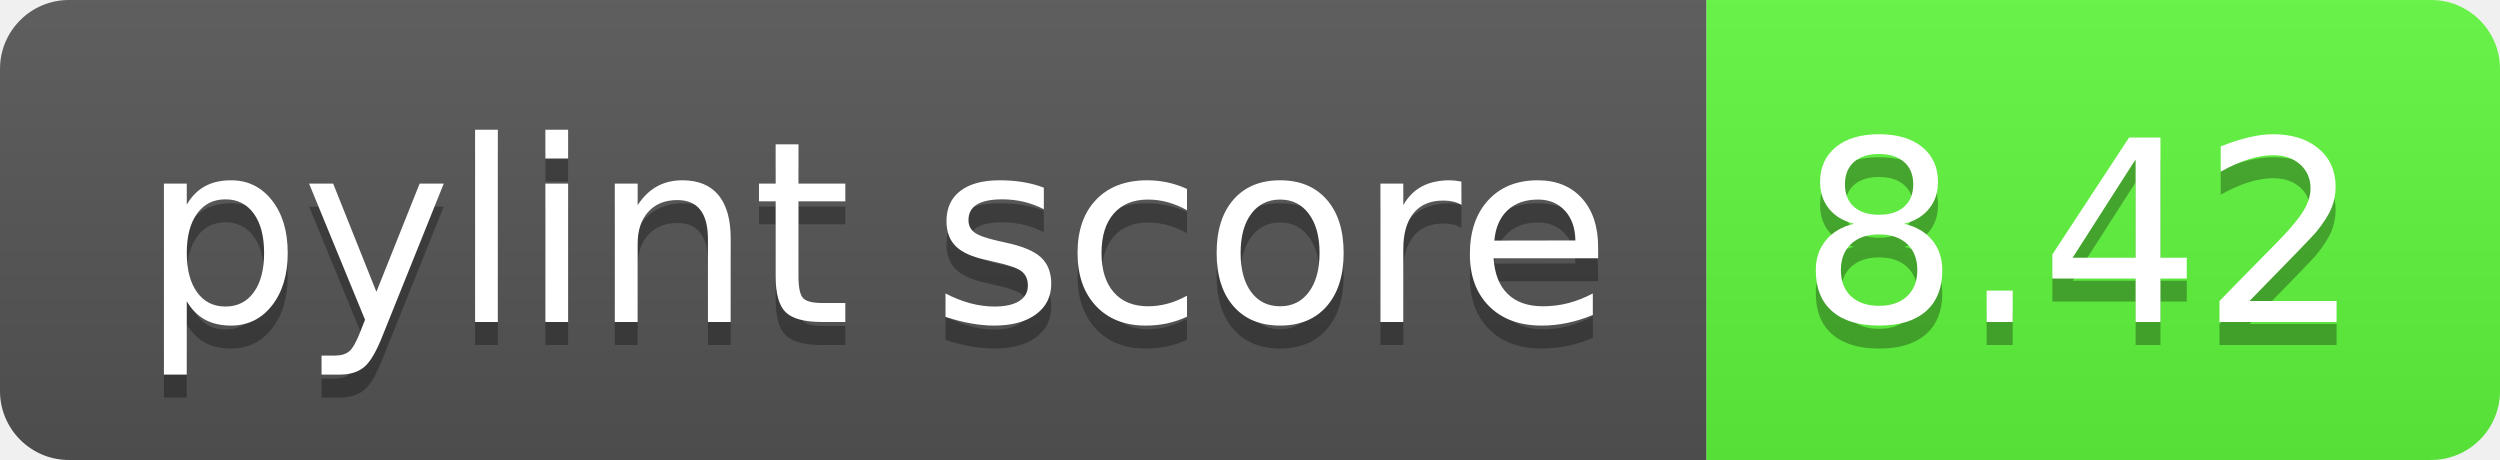
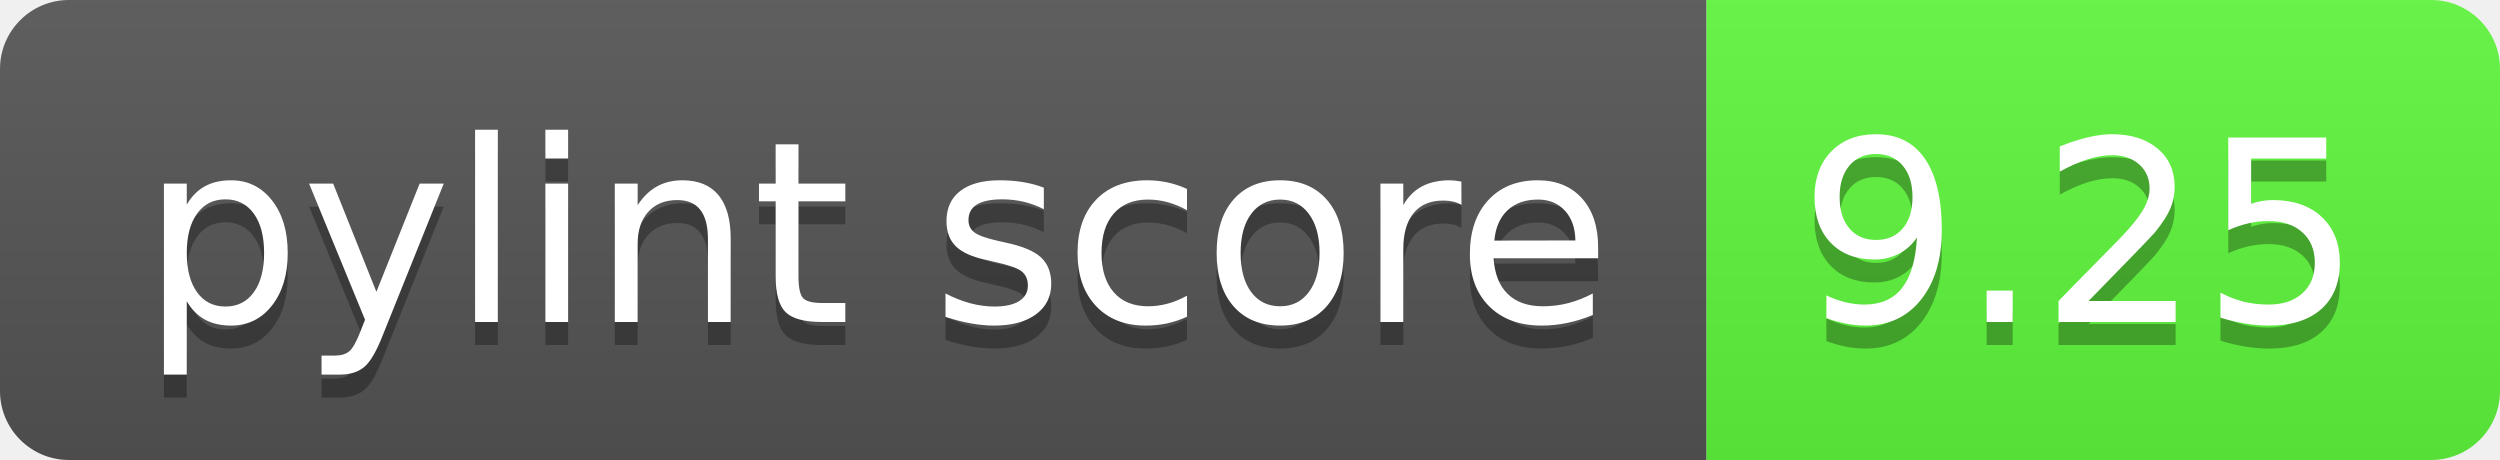
<svg xmlns="http://www.w3.org/2000/svg" width="108.7" height="20">
  <linearGradient id="smooth" x2="0" y2="100%">
    <stop offset="0" stop-color="#bbb" stop-opacity=".1" />
    <stop offset="1" stop-opacity=".1" />
  </linearGradient>
  <clipPath id="round">
    <rect width="108.7" height="20" rx="3" fill="#fff" />
  </clipPath>
  <g clip-path="url(#round)">
    <rect width="74.2" height="20" fill="#555" />
    <rect x="74.2" width="34.5" height="20" fill="#60f83d" />
    <rect width="108.7" height="20" fill="url(#smooth)" />
  </g>
  <g fill="#fff" text-anchor="middle" font-family="DejaVu Sans,Verdana,Geneva,sans-serif" font-size="110">
    <text x="381.0" y="150" fill="#010101" fill-opacity=".3" transform="scale(0.1)" textLength="642.0" lengthAdjust="spacing">pylint score</text>
    <text x="381.0" y="140" transform="scale(0.1)" textLength="642.0" lengthAdjust="spacing">pylint score</text>
-     <text x="904.5" y="150" fill="#010101" fill-opacity=".3" transform="scale(0.1)" textLength="245.0" lengthAdjust="spacing">8.42</text>
-     <text x="904.5" y="140" transform="scale(0.1)" textLength="245.0" lengthAdjust="spacing">8.42</text>
+     <text x="904.5" y="150" fill="#010101" fill-opacity=".3" transform="scale(0.1)" textLength="245.0" lengthAdjust="spacing">9.25</text>
+     <text x="904.5" y="140" transform="scale(0.1)" textLength="245.0" lengthAdjust="spacing">9.25</text>
  </g>
</svg>
